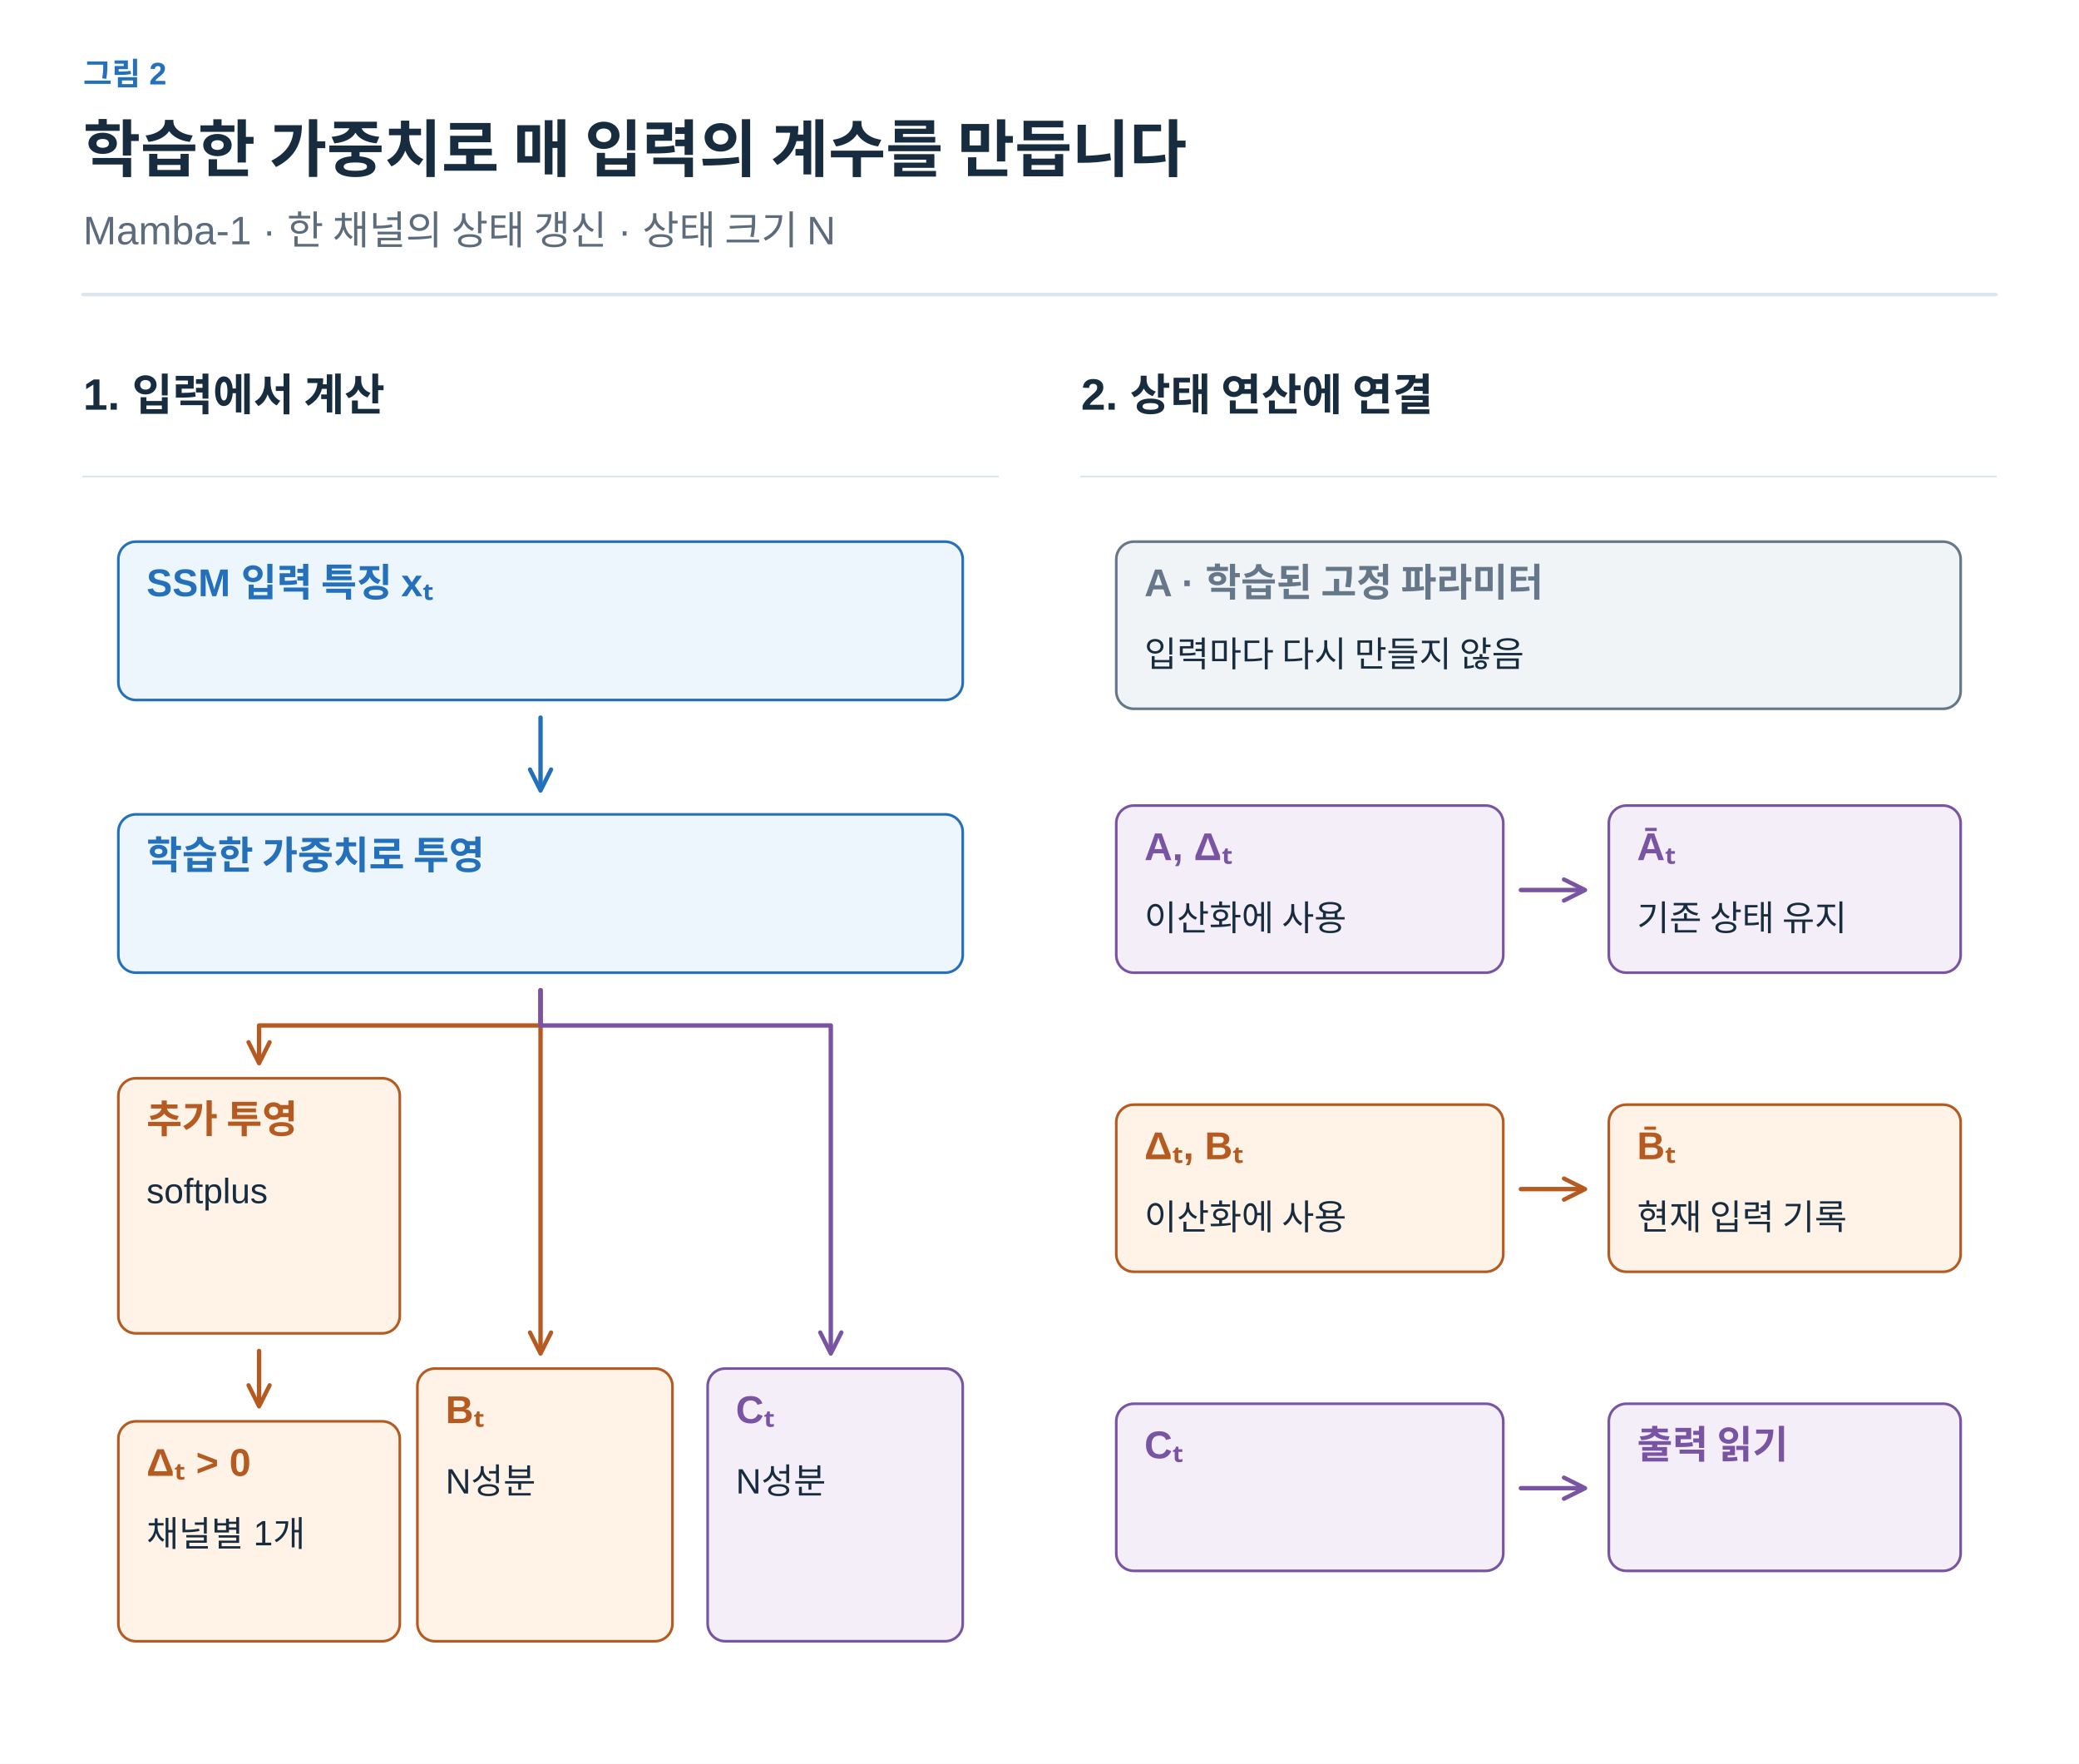
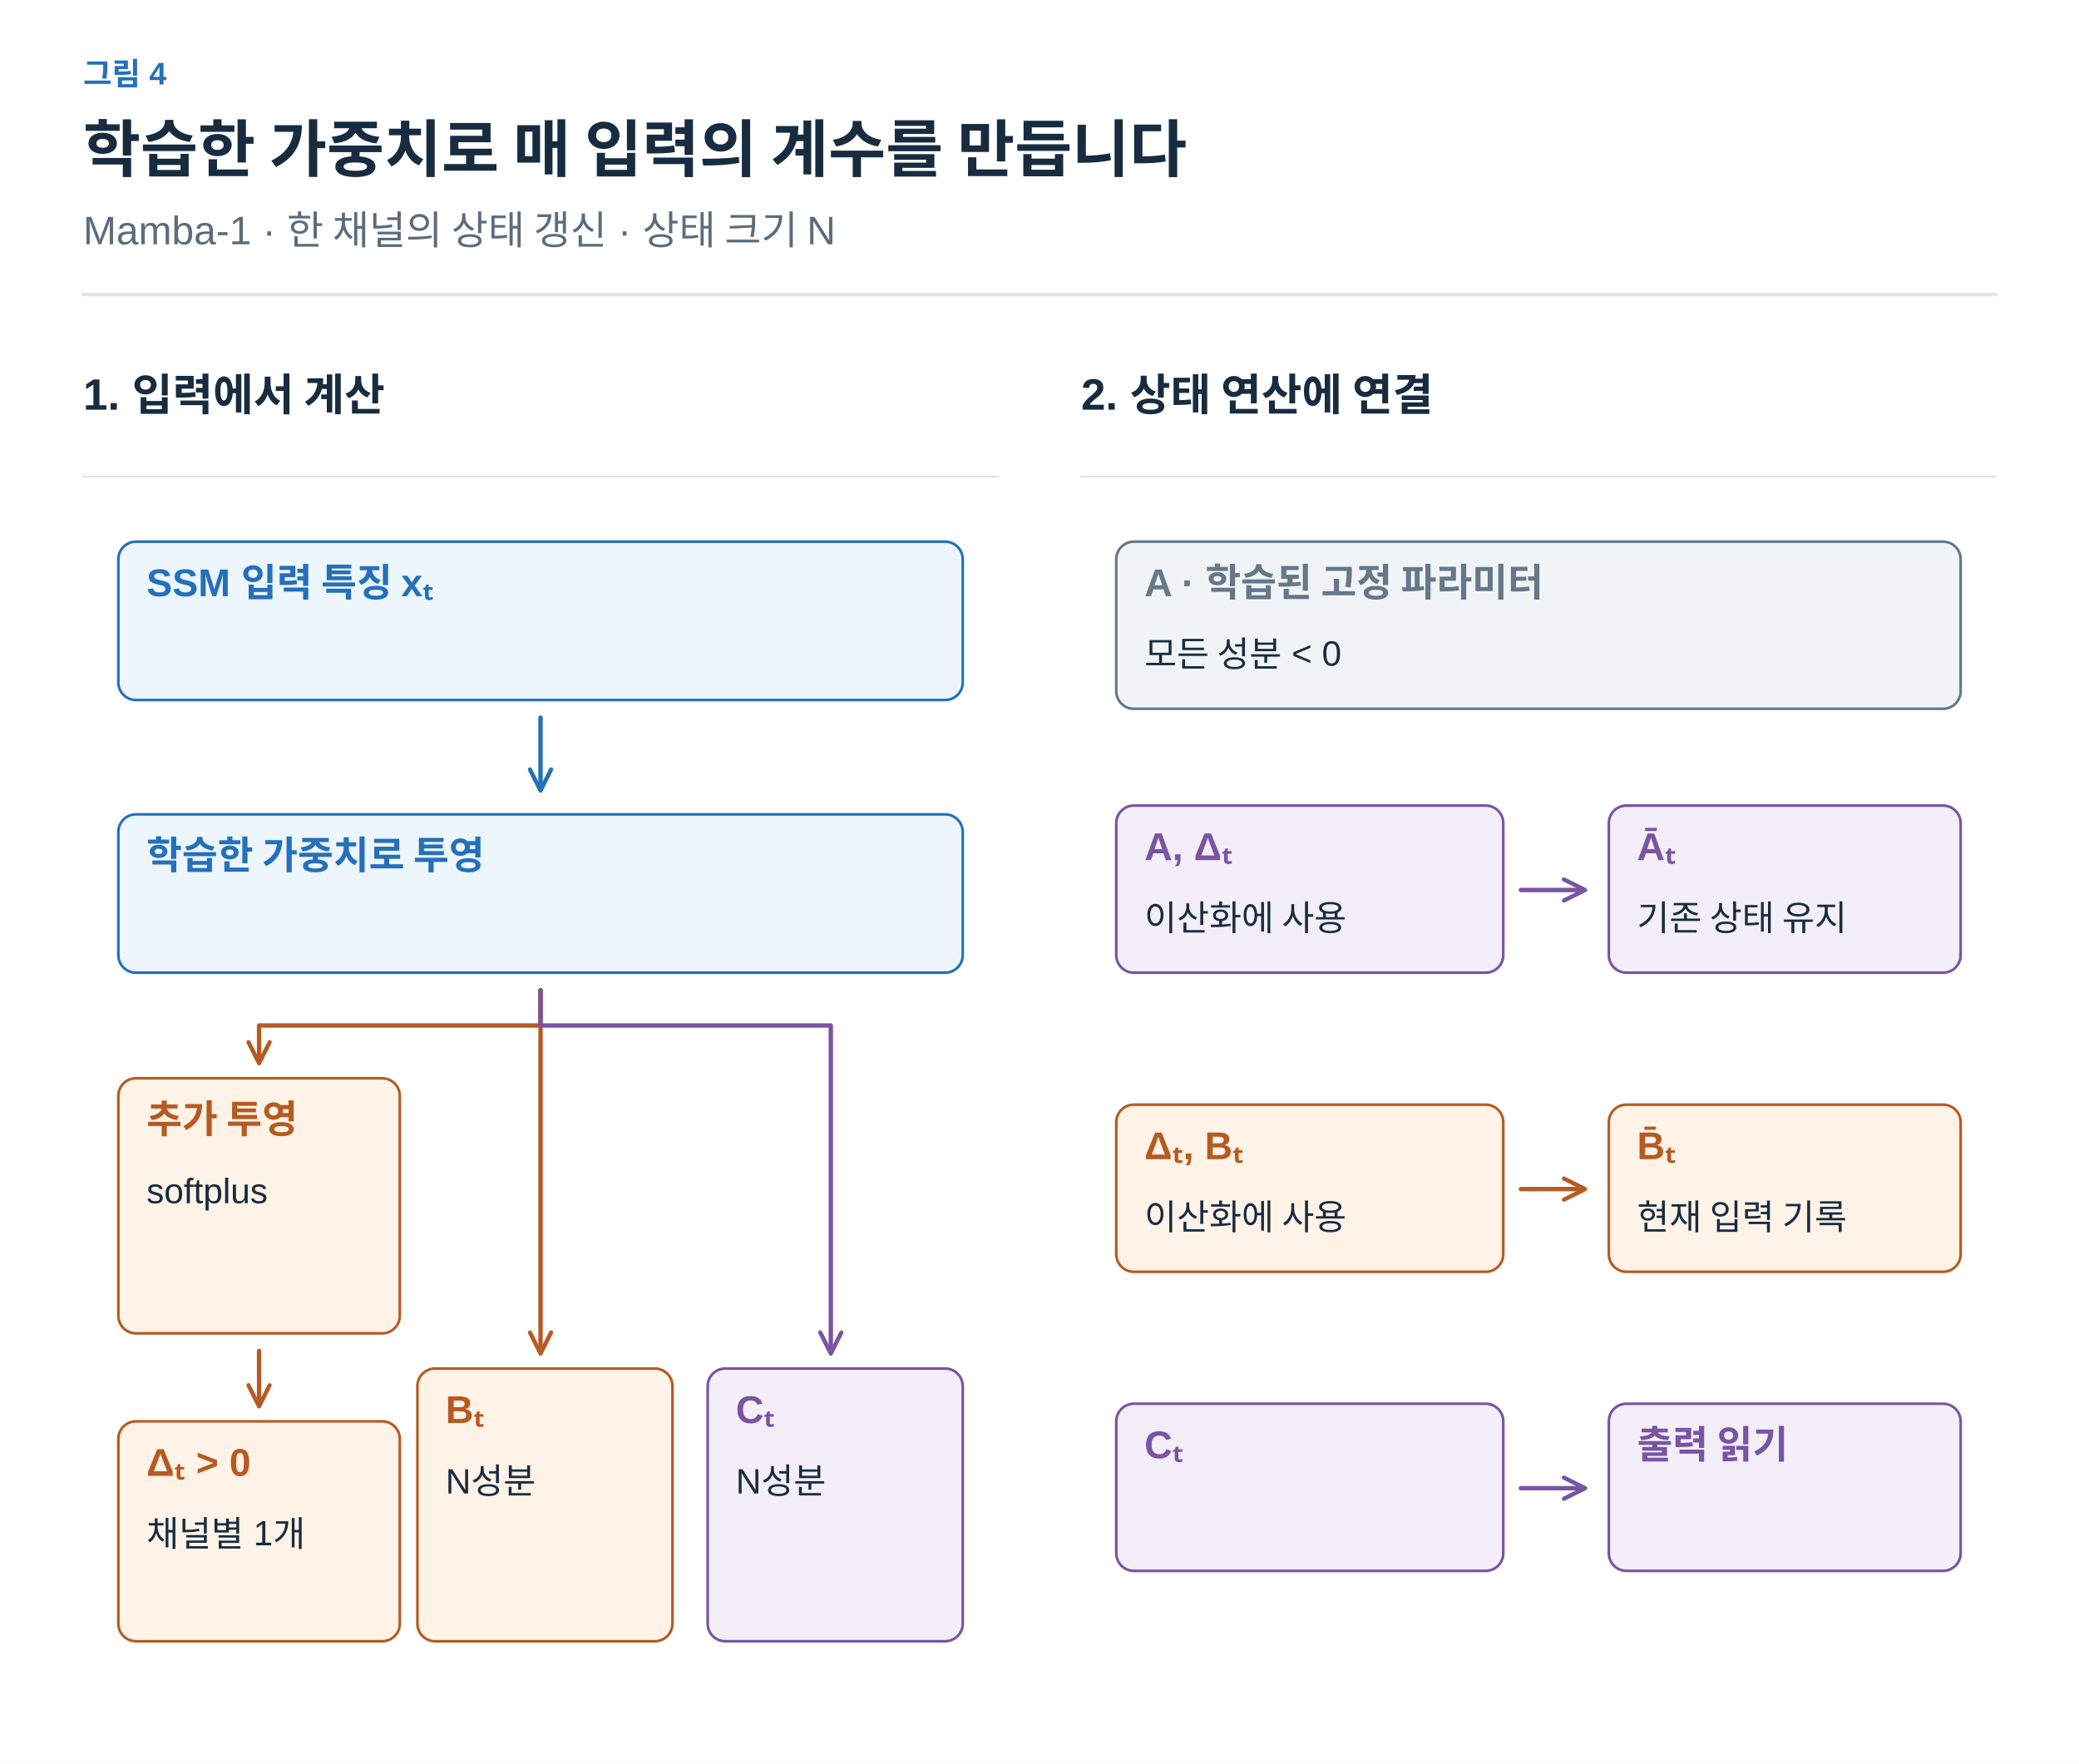
<svg xmlns="http://www.w3.org/2000/svg" width="1200" height="1018" viewBox="0 0 1200 1018" role="img" aria-labelledby="title desc">
  <defs>
    <marker id="arrow-ink" viewBox="0 0 10 10" refX="8" refY="5" markerWidth="6" markerHeight="6" orient="auto">
      <path d="M1 1 L9 5 L1 9" fill="none" stroke="#182C40" stroke-width="1.6" />
    </marker>
    <marker id="arrow-muted" viewBox="0 0 10 10" refX="8" refY="5" markerWidth="6" markerHeight="6" orient="auto">
      <path d="M1 1 L9 5 L1 9" fill="none" stroke="#5C6C7C" stroke-width="1.6" />
    </marker>
    <marker id="arrow-line" viewBox="0 0 10 10" refX="8" refY="5" markerWidth="6" markerHeight="6" orient="auto">
      <path d="M1 1 L9 5 L1 9" fill="none" stroke="#DCE4EC" stroke-width="1.6" />
    </marker>
    <marker id="arrow-paper" viewBox="0 0 10 10" refX="8" refY="5" markerWidth="6" markerHeight="6" orient="auto">
      <path d="M1 1 L9 5 L1 9" fill="none" stroke="#FFFFFF" stroke-width="1.6" />
    </marker>
    <marker id="arrow-blue" viewBox="0 0 10 10" refX="8" refY="5" markerWidth="6" markerHeight="6" orient="auto">
      <path d="M1 1 L9 5 L1 9" fill="none" stroke="#2470BB" stroke-width="1.6" />
    </marker>
    <marker id="arrow-teal" viewBox="0 0 10 10" refX="8" refY="5" markerWidth="6" markerHeight="6" orient="auto">
      <path d="M1 1 L9 5 L1 9" fill="none" stroke="#287D78" stroke-width="1.6" />
    </marker>
    <marker id="arrow-orange" viewBox="0 0 10 10" refX="8" refY="5" markerWidth="6" markerHeight="6" orient="auto">
      <path d="M1 1 L9 5 L1 9" fill="none" stroke="#B55B22" stroke-width="1.6" />
    </marker>
    <marker id="arrow-purple" viewBox="0 0 10 10" refX="8" refY="5" markerWidth="6" markerHeight="6" orient="auto">
      <path d="M1 1 L9 5 L1 9" fill="none" stroke="#7954A3" stroke-width="1.6" />
    </marker>
    <marker id="arrow-gray" viewBox="0 0 10 10" refX="8" refY="5" markerWidth="6" markerHeight="6" orient="auto">
      <path d="M1 1 L9 5 L1 9" fill="none" stroke="#657789" stroke-width="1.6" />
    </marker>
    <marker id="arrow-red" viewBox="0 0 10 10" refX="8" refY="5" markerWidth="6" markerHeight="6" orient="auto">
      <path d="M1 1 L9 5 L1 9" fill="none" stroke="#B34242" stroke-width="1.6" />
    </marker>
    <marker id="arrow-indigo" viewBox="0 0 10 10" refX="8" refY="5" markerWidth="6" markerHeight="6" orient="auto">
      <path d="M1 1 L9 5 L1 9" fill="none" stroke="#4C60A8" stroke-width="1.6" />
    </marker>
    <marker id="arrow-slate" viewBox="0 0 10 10" refX="8" refY="5" markerWidth="6" markerHeight="6" orient="auto">
      <path d="M1 1 L9 5 L1 9" fill="none" stroke="#8191A0" stroke-width="1.6" />
    </marker>
    <marker id="arrow-surface" viewBox="0 0 10 10" refX="8" refY="5" markerWidth="6" markerHeight="6" orient="auto">
      <path d="M1 1 L9 5 L1 9" fill="none" stroke="#F8FAFC" stroke-width="1.6" />
    </marker>
  </defs>
  <style>text{font-family:Arial,"Apple SD Gothic Neo","Noto Sans KR",sans-serif}text[font-family]{font-family:Menlo,Consolas,monospace}path{stroke-linecap:round;stroke-linejoin:round}</style>
  <rect width="100%" height="100%" fill="white" />
-   <text x="48" y="49" fill="#2470BB" font-size="18" font-weight="600" text-anchor="start" data-max-width="1104">그림 2</text>
+   <text x="48" y="49" fill="#2470BB" font-size="18" font-weight="600" text-anchor="start" data-max-width="1104">그림 4</text>
  <text x="48" y="99" fill="#182C40" font-size="36" font-weight="700" text-anchor="start" data-max-width="1104">학습한 가중치로 매 입력의 계수를 만듭니다</text>
  <text x="48" y="141" fill="#5C6C7C" font-size="23" font-weight="400" text-anchor="start" data-max-width="1104">Mamba-1 · 한 채널의 상태 갱신 · 상태 크기 N</text>
  <path d="M48,170 H1152" stroke="#DCE4EC" stroke-width="2" />
  <g transform="translate(48 206) scale(1.015385)" data-panel="1">
    <text x="0" y="30" fill="#182C40" font-size="25" font-weight="600" text-anchor="start" data-max-width="520">1. 입력에서 계산</text>
    <path d="M0 68 L520 68" stroke="#DCE4EC" stroke-width="1" fill="none" />
    <g data-container="true">
      <rect x="20" y="105" width="480" height="90" rx="10" fill="#EDF5FD" stroke="#2470BB" stroke-width="1.5" />
      <text x="36" y="136" fill="#2470BB" font-size="22" font-weight="600" text-anchor="start" data-max-width="448">SSM 입력 특징 xₜ</text>
    </g>
    <path d="M260 205 L260 245" stroke="#2470BB" stroke-width="2.5" fill="none" marker-end="url(#arrow-blue)" />
    <g data-container="true">
      <rect x="20" y="260" width="480" height="90" rx="10" fill="#EDF5FD" stroke="#2470BB" stroke-width="1.5" />
      <text x="36" y="291" fill="#2470BB" font-size="22" font-weight="600" text-anchor="start" data-max-width="448">학습한 가중치로 투영</text>
    </g>
    <path d="M260 360 L260 380 L100 380 L100 400" stroke="#B55B22" stroke-width="2.5" fill="none" marker-end="url(#arrow-orange)" />
    <path d="M260 360 L260 565" stroke="#B55B22" stroke-width="2.5" fill="none" marker-end="url(#arrow-orange)" />
    <path d="M260 360 L260 380 L425 380 L425 565" stroke="#7954A3" stroke-width="2.5" fill="none" marker-end="url(#arrow-purple)" />
    <g data-container="true">
      <rect x="20" y="410" width="160" height="145" rx="10" fill="#FFF2E6" stroke="#B55B22" stroke-width="1.5" />
      <text x="36" y="441" fill="#B55B22" font-size="22" font-weight="600" text-anchor="start" data-max-width="128">추가 투영</text>
      <text x="36" y="481" fill="#182C40" font-size="20" font-weight="400" text-anchor="start" data-max-width="128">softplus</text>
    </g>
    <path d="M100 565 L100 595" stroke="#B55B22" stroke-width="2.5" fill="none" marker-end="url(#arrow-orange)" />
    <g data-container="true">
      <rect x="20" y="605" width="160" height="125" rx="10" fill="#FFF2E6" stroke="#B55B22" stroke-width="1.5" />
      <text x="36" y="636" fill="#B55B22" font-size="22" font-weight="600" text-anchor="start" data-max-width="128">Δₜ &gt; 0</text>
      <text x="36" y="676" fill="#182C40" font-size="20" font-weight="400" text-anchor="start" data-max-width="128">채널별 1개</text>
    </g>
    <g data-container="true">
      <rect x="190" y="575" width="145" height="155" rx="10" fill="#FFF2E6" stroke="#B55B22" stroke-width="1.5" />
      <text x="206" y="606" fill="#B55B22" font-size="22" font-weight="600" text-anchor="start" data-max-width="113">Bₜ</text>
      <text x="206" y="646" fill="#182C40" font-size="20" font-weight="400" text-anchor="start" data-max-width="113">N성분</text>
    </g>
    <g data-container="true">
      <rect x="355" y="575" width="145" height="155" rx="10" fill="#F3EEF8" stroke="#7954A3" stroke-width="1.5" />
      <text x="371" y="606" fill="#7954A3" font-size="22" font-weight="600" text-anchor="start" data-max-width="113">Cₜ</text>
      <text x="371" y="646" fill="#182C40" font-size="20" font-weight="400" text-anchor="start" data-max-width="113">N성분</text>
    </g>
  </g>
  <g transform="translate(624 206) scale(1.015385)" data-panel="2">
    <text x="0" y="30" fill="#182C40" font-size="25" font-weight="600" text-anchor="start" data-max-width="520">2. 상태 연산에 연결</text>
    <path d="M0 68 L520 68" stroke="#DCE4EC" stroke-width="1" fill="none" />
    <g data-container="true">
      <rect x="20" y="105" width="480" height="95" rx="10" fill="#F1F4F7" stroke="#657789" stroke-width="1.5" />
      <text x="36" y="136" fill="#657789" font-size="22" font-weight="600" text-anchor="start" data-max-width="448">A · 학습된 고정 파라미터</text>
-       <text x="36" y="176" fill="#182C40" font-size="20" font-weight="400" text-anchor="start" data-max-width="448">입력마다 다시 만들지 않음</text>
+       <text x="36" y="176" fill="#182C40" font-size="20" font-weight="400" text-anchor="start" data-max-width="448">모든 성분 &lt; 0</text>
    </g>
    <g data-container="true">
      <rect x="20" y="255" width="220" height="95" rx="10" fill="#F3EEF8" stroke="#7954A3" stroke-width="1.5" />
      <text x="36" y="286" fill="#7954A3" font-size="22" font-weight="600" text-anchor="start" data-max-width="188">A, Δₜ</text>
      <text x="36" y="326" fill="#182C40" font-size="20" font-weight="400" text-anchor="start" data-max-width="188">이산화에 사용</text>
    </g>
    <path d="M250 303 L285 303" stroke="#7954A3" stroke-width="2.5" fill="none" marker-end="url(#arrow-purple)" />
    <g data-container="true">
      <rect x="300" y="255" width="200" height="95" rx="10" fill="#F3EEF8" stroke="#7954A3" stroke-width="1.5" />
      <text x="316" y="286" fill="#7954A3" font-size="22" font-weight="600" text-anchor="start" data-max-width="168">Āₜ</text>
      <text x="316" y="326" fill="#182C40" font-size="20" font-weight="400" text-anchor="start" data-max-width="168">기존 상태 유지</text>
    </g>
    <g data-container="true">
      <rect x="20" y="425" width="220" height="95" rx="10" fill="#FFF2E6" stroke="#B55B22" stroke-width="1.5" />
      <text x="36" y="456" fill="#B55B22" font-size="22" font-weight="600" text-anchor="start" data-max-width="188">Δₜ, Bₜ</text>
      <text x="36" y="496" fill="#182C40" font-size="20" font-weight="400" text-anchor="start" data-max-width="188">이산화에 사용</text>
    </g>
    <path d="M250 473 L285 473" stroke="#B55B22" stroke-width="2.5" fill="none" marker-end="url(#arrow-orange)" />
    <g data-container="true">
      <rect x="300" y="425" width="200" height="95" rx="10" fill="#FFF2E6" stroke="#B55B22" stroke-width="1.5" />
      <text x="316" y="456" fill="#B55B22" font-size="22" font-weight="600" text-anchor="start" data-max-width="168">B̄ₜ</text>
      <text x="316" y="496" fill="#182C40" font-size="20" font-weight="400" text-anchor="start" data-max-width="168">현재 입력 기록</text>
    </g>
    <g data-container="true">
      <rect x="20" y="595" width="220" height="95" rx="10" fill="#F3EEF8" stroke="#7954A3" stroke-width="1.5" />
      <text x="36" y="626" fill="#7954A3" font-size="22" font-weight="600" text-anchor="start" data-max-width="188">Cₜ</text>
    </g>
    <path d="M250 643 L285 643" stroke="#7954A3" stroke-width="2.5" fill="none" marker-end="url(#arrow-purple)" />
    <g data-container="true">
      <rect x="300" y="595" width="200" height="95" rx="10" fill="#F3EEF8" stroke="#7954A3" stroke-width="1.5" />
      <text x="316" y="626" fill="#7954A3" font-size="22" font-weight="600" text-anchor="start" data-max-width="168">출력 읽기</text>
    </g>
  </g>
</svg>
